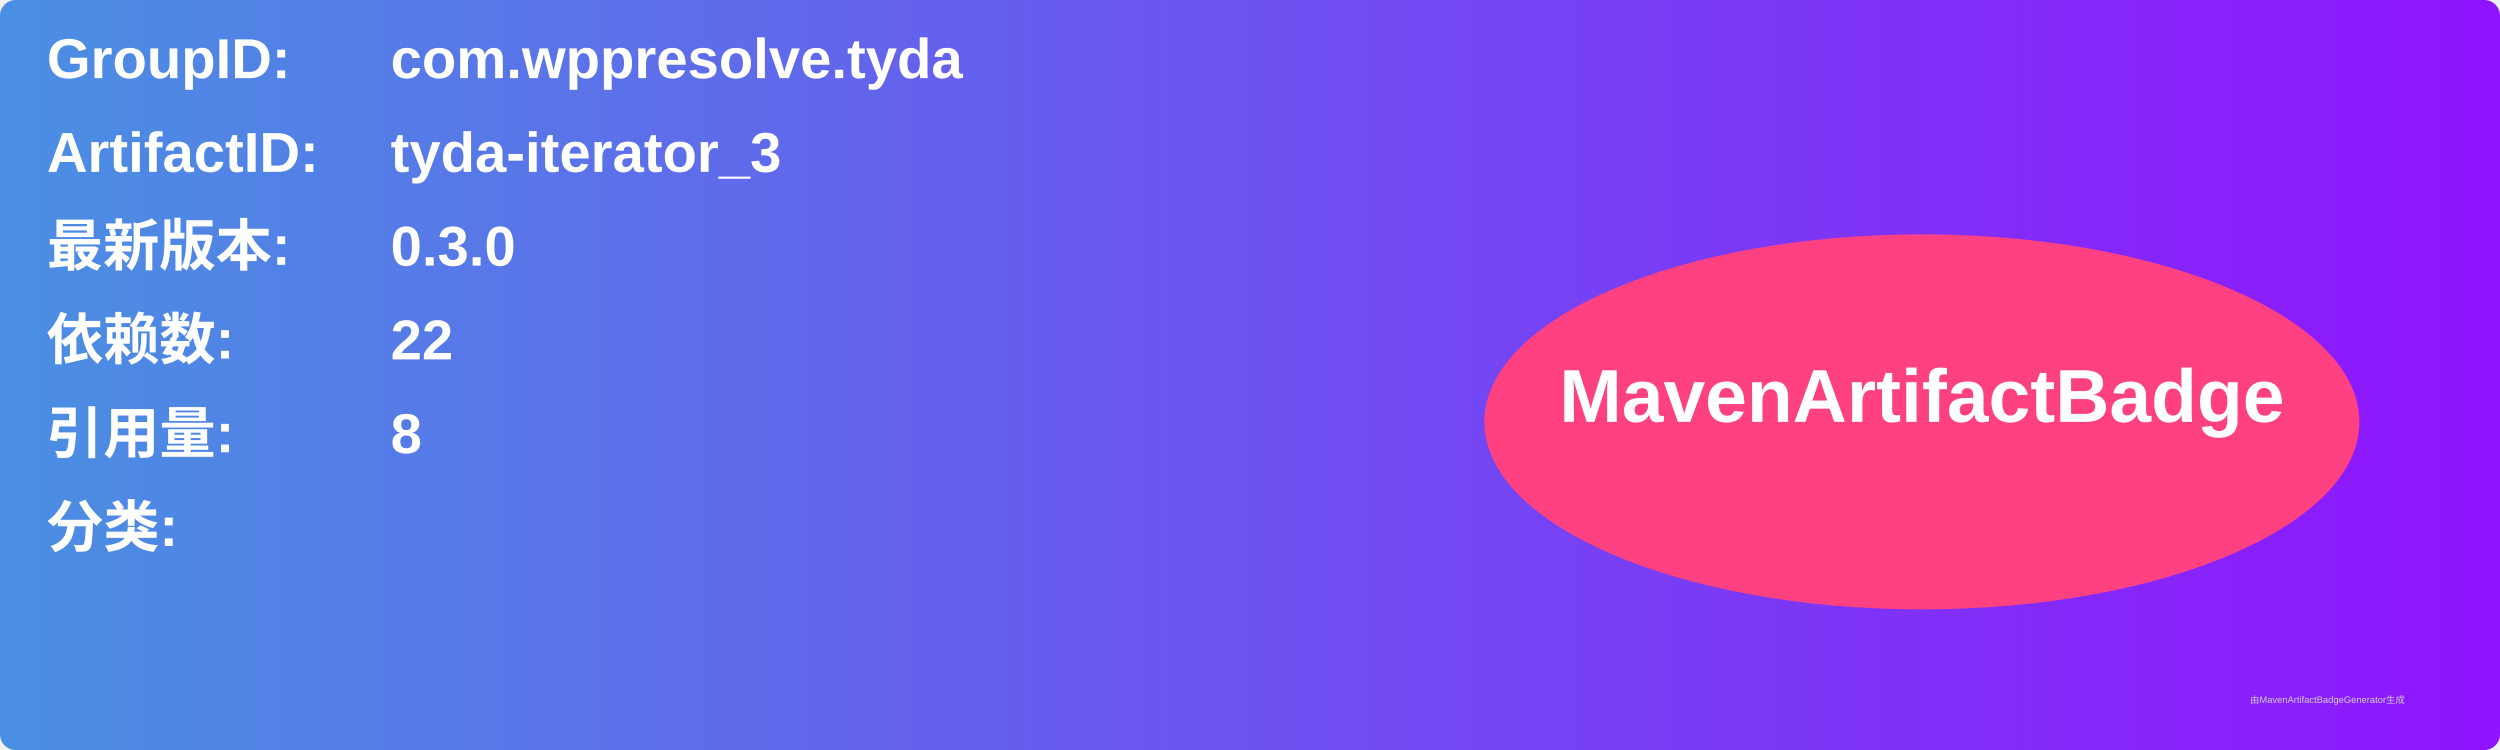
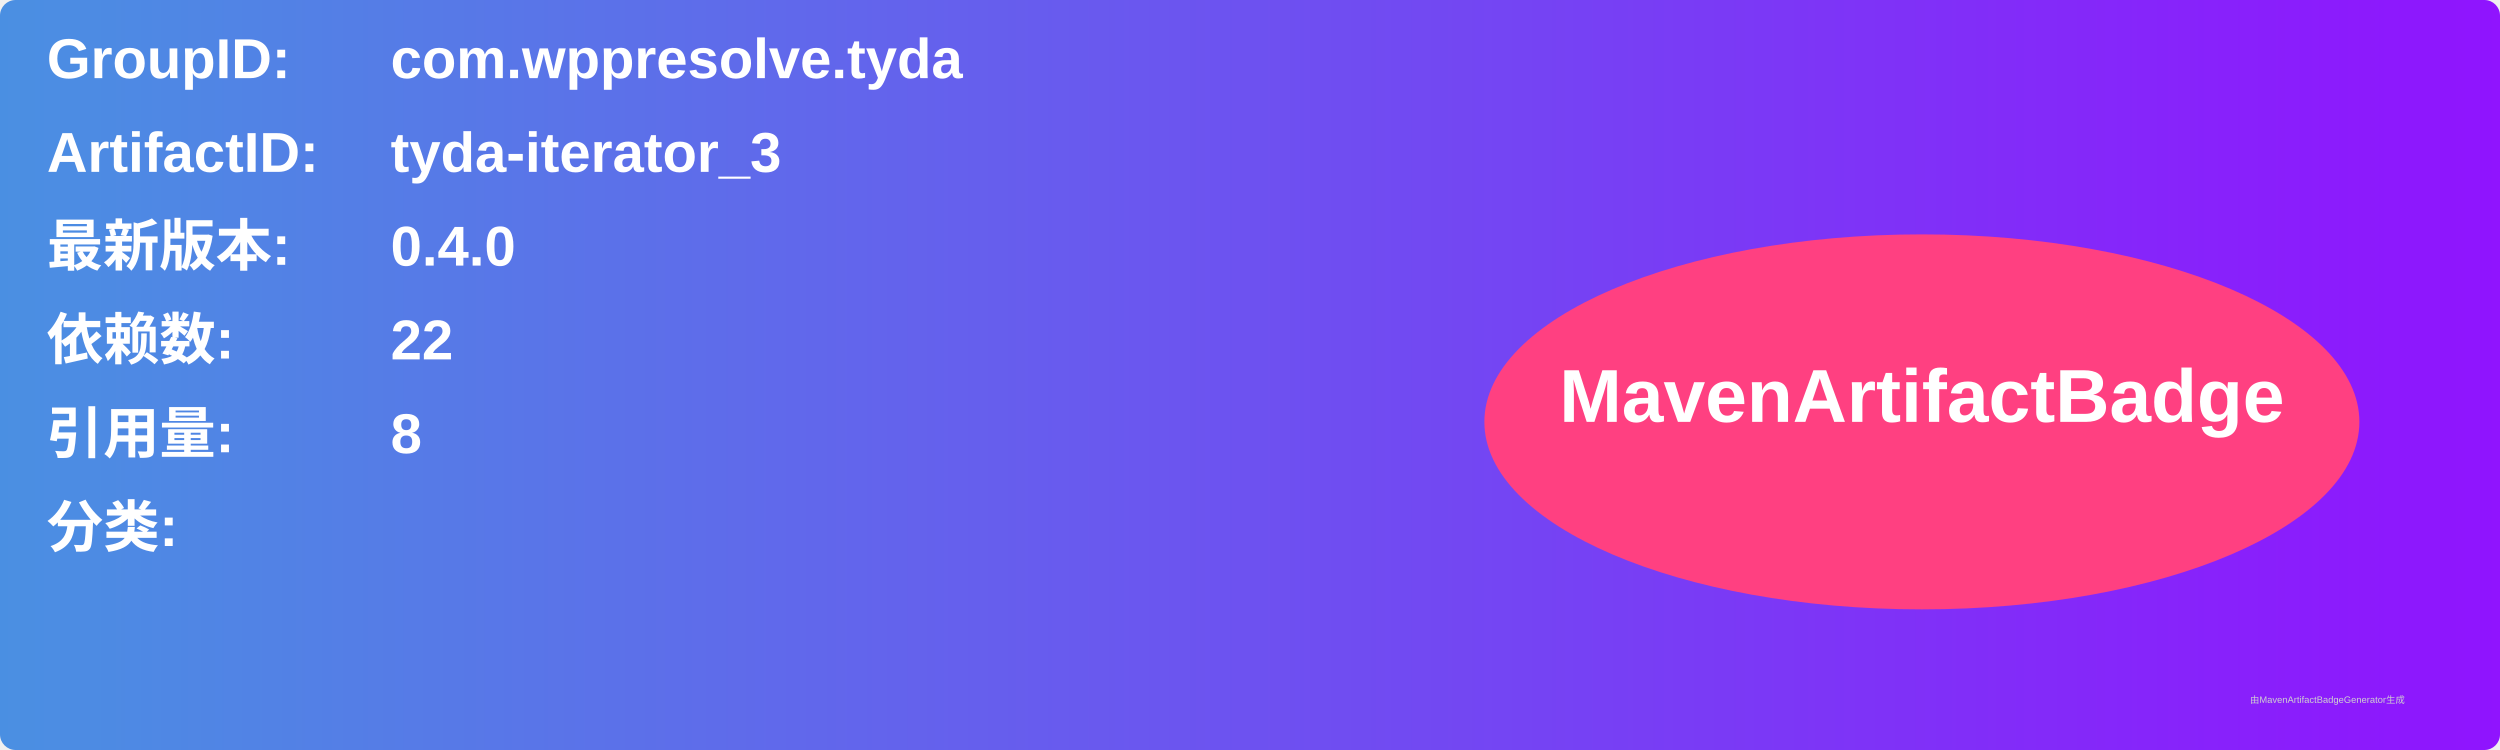
<svg xmlns="http://www.w3.org/2000/svg" width="800" height="240" viewBox="0 0 800 240">
  <linearGradient id="grad" x1="0%" y1="0%" x2="100%" y2="0%">
    <stop offset="0%" stop-color="#4a90e2" />
    <stop offset="100%" stop-color="#9013fe" />
  </linearGradient>
  <rect width="100%" height="100%" rx="5" ry="5" fill="url(#grad)" />
  <g transform="translate(15, 15)">
    <text x="0" y="10" font-family="Arial" font-size="18" fill="white" font-weight="bold" width="260">GroupID:</text>
    <text x="110" y="10" font-family="Arial" font-size="18" fill="white" font-weight="bold" width="460">com.wppresolve.tyda</text>
    <text x="0" y="40" font-family="Arial" font-size="18" fill="white" font-weight="bold" width="260">ArtifactID:</text>
    <text x="110" y="40" font-family="Arial" font-size="18" fill="white" font-weight="bold" width="460">tyda-iterator_3</text>
    <text x="0" y="70" font-family="Arial" font-size="18" fill="white" font-weight="bold">最新版本:</text>
    <text x="110" y="70" font-family="Arial" font-size="18" fill="white" font-weight="bold">
-       <tspan font-weight="bold">0.3.0</tspan>
+       <tspan font-weight="bold">0.4.0</tspan>
    </text>
    <text x="0" y="100" font-family="Arial" font-size="18" fill="white" font-weight="bold">依赖数: </text>
    <text x="110" y="100" font-family="Arial" font-size="18" fill="white">
      <tspan font-weight="bold">22</tspan>
    </text>
    <text x="0" y="130" font-family="Arial" font-size="18" fill="white" font-weight="bold">引用量: </text>
    <text x="110" y="130" font-family="Arial" font-size="18" fill="white">
      <tspan font-weight="bold">8</tspan>
    </text>
    <text x="0" y="160" font-family="Arial" font-size="18" fill="white" font-weight="bold">分类:</text>
    <text x="10" y="190" font-family="Arial" font-size="10" fill="white">
      <tspan font-weight="bold" />
    </text>
    <ellipse cx="600" cy="120" rx="140" ry="60" fill="#ff4081" />
    <text x="600" y="120" text-anchor="middle" font-family="Arial" font-size="24" fill="white" font-weight="bold">MavenArtifactBadge</text>
  </g>
  <text x="720" y="225" font-family="Arial" font-size="3" fill="#d0d0d0">由MavenArtifactBadgeGenerator生成</text>
</svg>
